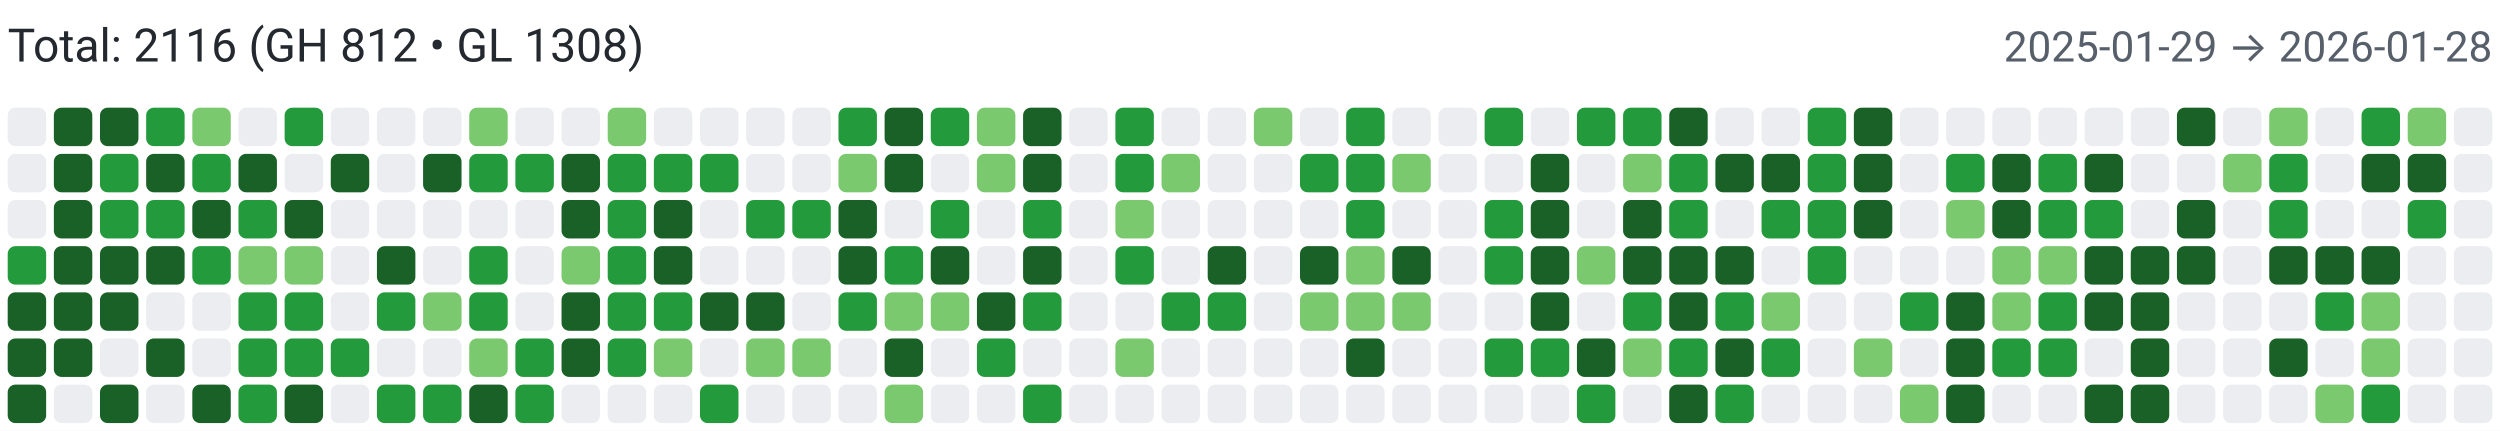
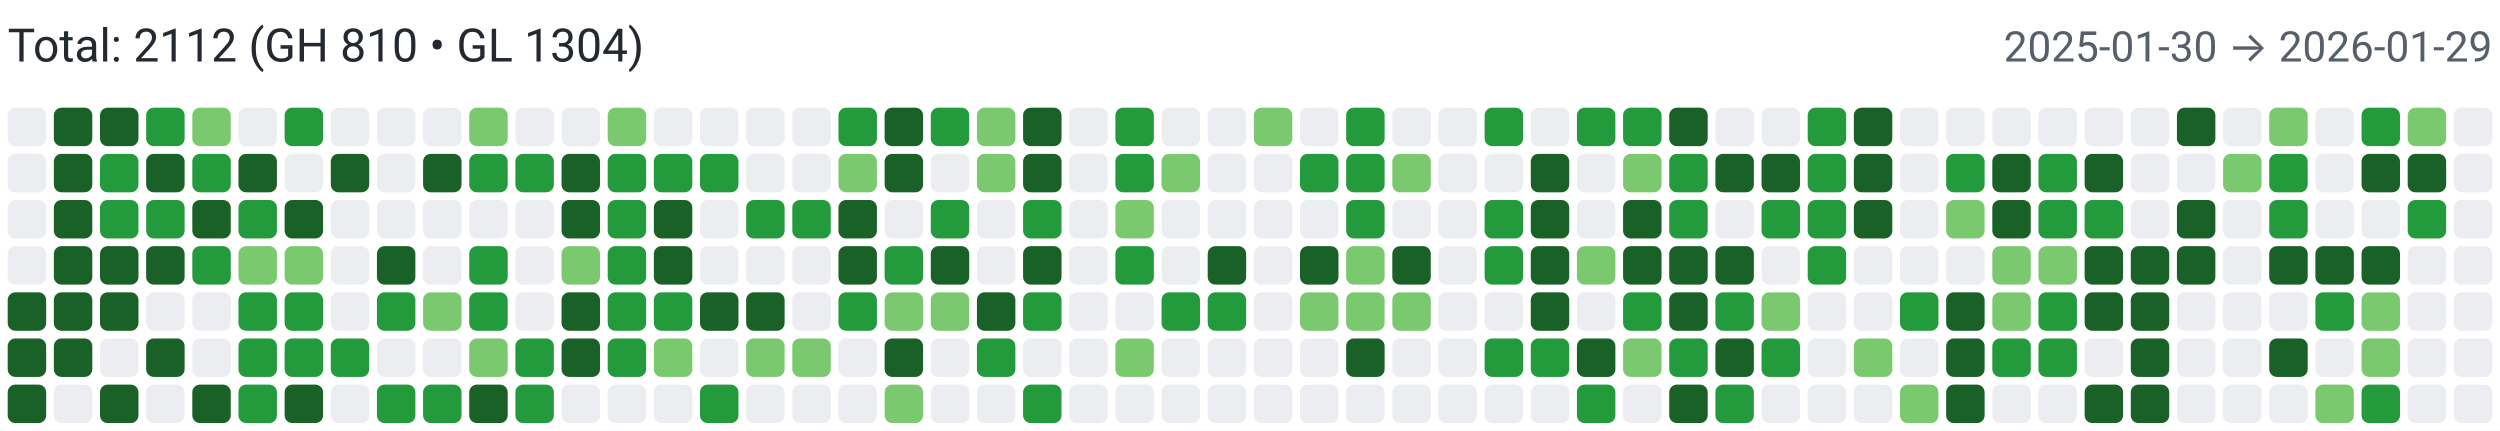
<svg xmlns="http://www.w3.org/2000/svg" width="650" height="112" viewBox="0 0 650 112" role="img" aria-label="Combined contributions">
  <rect width="100%" height="100%" fill="#fff" />
-   <text x="2" y="16" font-family="system-ui,-apple-system,Segoe UI,Roboto,Ubuntu,Cantarell,Noto Sans,sans-serif" font-size="12" fill="#24292f">Total: 2116 (GH 812 • GL 1308)</text>
-   <text x="648" y="16" text-anchor="end" font-family="system-ui,-apple-system,Segoe UI,Roboto,Ubuntu,Cantarell,Noto Sans,sans-serif" font-size="11" fill="#57606a">2025-01-29 → 2026-01-28</text>
+   <text x="2" y="16" font-family="system-ui,-apple-system,Segoe UI,Roboto,Ubuntu,Cantarell,Noto Sans,sans-serif" font-size="12" fill="#24292f">Total: 2112 (GH 810 • GL 1304)</text>
+   <text x="648" y="16" text-anchor="end" font-family="system-ui,-apple-system,Segoe UI,Roboto,Ubuntu,Cantarell,Noto Sans,sans-serif" font-size="11" fill="#57606a">2025-01-30 → 2026-01-29</text>
  <rect x="2" y="28" width="10" height="10" rx="2" ry="2" fill="#ebedf0">
        </rect>
  <rect x="2" y="40" width="10" height="10" rx="2" ry="2" fill="#ebedf0">
        </rect>
  <rect x="2" y="52" width="10" height="10" rx="2" ry="2" fill="#ebedf0">
        </rect>
-   <rect x="2" y="64" width="10" height="10" rx="2" ry="2" fill="#239a3b">
+   <rect x="2" y="64" width="10" height="10" rx="2" ry="2" fill="#ebedf0">
        </rect>
  <rect x="2" y="76" width="10" height="10" rx="2" ry="2" fill="#196127">
        </rect>
  <rect x="2" y="88" width="10" height="10" rx="2" ry="2" fill="#196127">
        </rect>
  <rect x="2" y="100" width="10" height="10" rx="2" ry="2" fill="#196127">
        </rect>
  <rect x="14" y="28" width="10" height="10" rx="2" ry="2" fill="#196127">
        </rect>
  <rect x="14" y="40" width="10" height="10" rx="2" ry="2" fill="#196127">
        </rect>
  <rect x="14" y="52" width="10" height="10" rx="2" ry="2" fill="#196127">
        </rect>
  <rect x="14" y="64" width="10" height="10" rx="2" ry="2" fill="#196127">
        </rect>
  <rect x="14" y="76" width="10" height="10" rx="2" ry="2" fill="#196127">
        </rect>
  <rect x="14" y="88" width="10" height="10" rx="2" ry="2" fill="#196127">
        </rect>
  <rect x="14" y="100" width="10" height="10" rx="2" ry="2" fill="#ebedf0">
        </rect>
  <rect x="26" y="28" width="10" height="10" rx="2" ry="2" fill="#196127">
        </rect>
  <rect x="26" y="40" width="10" height="10" rx="2" ry="2" fill="#239a3b">
        </rect>
  <rect x="26" y="52" width="10" height="10" rx="2" ry="2" fill="#239a3b">
        </rect>
  <rect x="26" y="64" width="10" height="10" rx="2" ry="2" fill="#196127">
        </rect>
  <rect x="26" y="76" width="10" height="10" rx="2" ry="2" fill="#196127">
        </rect>
  <rect x="26" y="88" width="10" height="10" rx="2" ry="2" fill="#ebedf0">
        </rect>
  <rect x="26" y="100" width="10" height="10" rx="2" ry="2" fill="#196127">
        </rect>
  <rect x="38" y="28" width="10" height="10" rx="2" ry="2" fill="#239a3b">
        </rect>
  <rect x="38" y="40" width="10" height="10" rx="2" ry="2" fill="#196127">
        </rect>
  <rect x="38" y="52" width="10" height="10" rx="2" ry="2" fill="#239a3b">
        </rect>
  <rect x="38" y="64" width="10" height="10" rx="2" ry="2" fill="#196127">
        </rect>
  <rect x="38" y="76" width="10" height="10" rx="2" ry="2" fill="#ebedf0">
        </rect>
  <rect x="38" y="88" width="10" height="10" rx="2" ry="2" fill="#196127">
        </rect>
  <rect x="38" y="100" width="10" height="10" rx="2" ry="2" fill="#ebedf0">
        </rect>
  <rect x="50" y="28" width="10" height="10" rx="2" ry="2" fill="#7bc96f">
        </rect>
  <rect x="50" y="40" width="10" height="10" rx="2" ry="2" fill="#239a3b">
        </rect>
  <rect x="50" y="52" width="10" height="10" rx="2" ry="2" fill="#196127">
        </rect>
  <rect x="50" y="64" width="10" height="10" rx="2" ry="2" fill="#239a3b">
        </rect>
  <rect x="50" y="76" width="10" height="10" rx="2" ry="2" fill="#ebedf0">
        </rect>
  <rect x="50" y="88" width="10" height="10" rx="2" ry="2" fill="#ebedf0">
        </rect>
  <rect x="50" y="100" width="10" height="10" rx="2" ry="2" fill="#196127">
        </rect>
  <rect x="62" y="28" width="10" height="10" rx="2" ry="2" fill="#ebedf0">
        </rect>
  <rect x="62" y="40" width="10" height="10" rx="2" ry="2" fill="#196127">
        </rect>
  <rect x="62" y="52" width="10" height="10" rx="2" ry="2" fill="#239a3b">
        </rect>
  <rect x="62" y="64" width="10" height="10" rx="2" ry="2" fill="#7bc96f">
        </rect>
  <rect x="62" y="76" width="10" height="10" rx="2" ry="2" fill="#239a3b">
        </rect>
  <rect x="62" y="88" width="10" height="10" rx="2" ry="2" fill="#239a3b">
        </rect>
  <rect x="62" y="100" width="10" height="10" rx="2" ry="2" fill="#239a3b">
        </rect>
  <rect x="74" y="28" width="10" height="10" rx="2" ry="2" fill="#239a3b">
        </rect>
  <rect x="74" y="40" width="10" height="10" rx="2" ry="2" fill="#ebedf0">
        </rect>
  <rect x="74" y="52" width="10" height="10" rx="2" ry="2" fill="#196127">
        </rect>
  <rect x="74" y="64" width="10" height="10" rx="2" ry="2" fill="#7bc96f">
        </rect>
  <rect x="74" y="76" width="10" height="10" rx="2" ry="2" fill="#239a3b">
        </rect>
  <rect x="74" y="88" width="10" height="10" rx="2" ry="2" fill="#239a3b">
        </rect>
  <rect x="74" y="100" width="10" height="10" rx="2" ry="2" fill="#196127">
        </rect>
  <rect x="86" y="28" width="10" height="10" rx="2" ry="2" fill="#ebedf0">
        </rect>
  <rect x="86" y="40" width="10" height="10" rx="2" ry="2" fill="#196127">
        </rect>
  <rect x="86" y="52" width="10" height="10" rx="2" ry="2" fill="#ebedf0">
        </rect>
  <rect x="86" y="64" width="10" height="10" rx="2" ry="2" fill="#ebedf0">
        </rect>
  <rect x="86" y="76" width="10" height="10" rx="2" ry="2" fill="#ebedf0">
        </rect>
  <rect x="86" y="88" width="10" height="10" rx="2" ry="2" fill="#239a3b">
        </rect>
  <rect x="86" y="100" width="10" height="10" rx="2" ry="2" fill="#ebedf0">
        </rect>
  <rect x="98" y="28" width="10" height="10" rx="2" ry="2" fill="#ebedf0">
        </rect>
  <rect x="98" y="40" width="10" height="10" rx="2" ry="2" fill="#ebedf0">
        </rect>
  <rect x="98" y="52" width="10" height="10" rx="2" ry="2" fill="#ebedf0">
        </rect>
  <rect x="98" y="64" width="10" height="10" rx="2" ry="2" fill="#196127">
        </rect>
  <rect x="98" y="76" width="10" height="10" rx="2" ry="2" fill="#239a3b">
        </rect>
  <rect x="98" y="88" width="10" height="10" rx="2" ry="2" fill="#ebedf0">
        </rect>
  <rect x="98" y="100" width="10" height="10" rx="2" ry="2" fill="#239a3b">
        </rect>
  <rect x="110" y="28" width="10" height="10" rx="2" ry="2" fill="#ebedf0">
        </rect>
  <rect x="110" y="40" width="10" height="10" rx="2" ry="2" fill="#196127">
        </rect>
  <rect x="110" y="52" width="10" height="10" rx="2" ry="2" fill="#ebedf0">
        </rect>
  <rect x="110" y="64" width="10" height="10" rx="2" ry="2" fill="#ebedf0">
        </rect>
  <rect x="110" y="76" width="10" height="10" rx="2" ry="2" fill="#7bc96f">
        </rect>
  <rect x="110" y="88" width="10" height="10" rx="2" ry="2" fill="#ebedf0">
        </rect>
  <rect x="110" y="100" width="10" height="10" rx="2" ry="2" fill="#239a3b">
        </rect>
  <rect x="122" y="28" width="10" height="10" rx="2" ry="2" fill="#7bc96f">
        </rect>
  <rect x="122" y="40" width="10" height="10" rx="2" ry="2" fill="#239a3b">
        </rect>
  <rect x="122" y="52" width="10" height="10" rx="2" ry="2" fill="#ebedf0">
        </rect>
  <rect x="122" y="64" width="10" height="10" rx="2" ry="2" fill="#239a3b">
        </rect>
  <rect x="122" y="76" width="10" height="10" rx="2" ry="2" fill="#239a3b">
        </rect>
  <rect x="122" y="88" width="10" height="10" rx="2" ry="2" fill="#7bc96f">
        </rect>
  <rect x="122" y="100" width="10" height="10" rx="2" ry="2" fill="#196127">
        </rect>
  <rect x="134" y="28" width="10" height="10" rx="2" ry="2" fill="#ebedf0">
        </rect>
  <rect x="134" y="40" width="10" height="10" rx="2" ry="2" fill="#239a3b">
        </rect>
  <rect x="134" y="52" width="10" height="10" rx="2" ry="2" fill="#ebedf0">
        </rect>
  <rect x="134" y="64" width="10" height="10" rx="2" ry="2" fill="#ebedf0">
        </rect>
  <rect x="134" y="76" width="10" height="10" rx="2" ry="2" fill="#ebedf0">
        </rect>
  <rect x="134" y="88" width="10" height="10" rx="2" ry="2" fill="#239a3b">
        </rect>
  <rect x="134" y="100" width="10" height="10" rx="2" ry="2" fill="#239a3b">
        </rect>
  <rect x="146" y="28" width="10" height="10" rx="2" ry="2" fill="#ebedf0">
        </rect>
  <rect x="146" y="40" width="10" height="10" rx="2" ry="2" fill="#196127">
        </rect>
  <rect x="146" y="52" width="10" height="10" rx="2" ry="2" fill="#196127">
        </rect>
  <rect x="146" y="64" width="10" height="10" rx="2" ry="2" fill="#7bc96f">
        </rect>
  <rect x="146" y="76" width="10" height="10" rx="2" ry="2" fill="#196127">
        </rect>
  <rect x="146" y="88" width="10" height="10" rx="2" ry="2" fill="#196127">
        </rect>
  <rect x="146" y="100" width="10" height="10" rx="2" ry="2" fill="#ebedf0">
        </rect>
  <rect x="158" y="28" width="10" height="10" rx="2" ry="2" fill="#7bc96f">
        </rect>
  <rect x="158" y="40" width="10" height="10" rx="2" ry="2" fill="#239a3b">
        </rect>
  <rect x="158" y="52" width="10" height="10" rx="2" ry="2" fill="#239a3b">
        </rect>
  <rect x="158" y="64" width="10" height="10" rx="2" ry="2" fill="#239a3b">
        </rect>
  <rect x="158" y="76" width="10" height="10" rx="2" ry="2" fill="#239a3b">
        </rect>
  <rect x="158" y="88" width="10" height="10" rx="2" ry="2" fill="#239a3b">
        </rect>
  <rect x="158" y="100" width="10" height="10" rx="2" ry="2" fill="#ebedf0">
        </rect>
  <rect x="170" y="28" width="10" height="10" rx="2" ry="2" fill="#ebedf0">
        </rect>
  <rect x="170" y="40" width="10" height="10" rx="2" ry="2" fill="#239a3b">
        </rect>
  <rect x="170" y="52" width="10" height="10" rx="2" ry="2" fill="#196127">
        </rect>
  <rect x="170" y="64" width="10" height="10" rx="2" ry="2" fill="#196127">
        </rect>
  <rect x="170" y="76" width="10" height="10" rx="2" ry="2" fill="#239a3b">
        </rect>
  <rect x="170" y="88" width="10" height="10" rx="2" ry="2" fill="#7bc96f">
        </rect>
  <rect x="170" y="100" width="10" height="10" rx="2" ry="2" fill="#ebedf0">
        </rect>
  <rect x="182" y="28" width="10" height="10" rx="2" ry="2" fill="#ebedf0">
        </rect>
  <rect x="182" y="40" width="10" height="10" rx="2" ry="2" fill="#239a3b">
        </rect>
  <rect x="182" y="52" width="10" height="10" rx="2" ry="2" fill="#ebedf0">
        </rect>
  <rect x="182" y="64" width="10" height="10" rx="2" ry="2" fill="#ebedf0">
        </rect>
  <rect x="182" y="76" width="10" height="10" rx="2" ry="2" fill="#196127">
        </rect>
  <rect x="182" y="88" width="10" height="10" rx="2" ry="2" fill="#ebedf0">
        </rect>
  <rect x="182" y="100" width="10" height="10" rx="2" ry="2" fill="#239a3b">
        </rect>
  <rect x="194" y="28" width="10" height="10" rx="2" ry="2" fill="#ebedf0">
        </rect>
  <rect x="194" y="40" width="10" height="10" rx="2" ry="2" fill="#ebedf0">
        </rect>
  <rect x="194" y="52" width="10" height="10" rx="2" ry="2" fill="#239a3b">
        </rect>
  <rect x="194" y="64" width="10" height="10" rx="2" ry="2" fill="#ebedf0">
        </rect>
  <rect x="194" y="76" width="10" height="10" rx="2" ry="2" fill="#196127">
        </rect>
  <rect x="194" y="88" width="10" height="10" rx="2" ry="2" fill="#7bc96f">
        </rect>
  <rect x="194" y="100" width="10" height="10" rx="2" ry="2" fill="#ebedf0">
        </rect>
  <rect x="206" y="28" width="10" height="10" rx="2" ry="2" fill="#ebedf0">
        </rect>
  <rect x="206" y="40" width="10" height="10" rx="2" ry="2" fill="#ebedf0">
        </rect>
  <rect x="206" y="52" width="10" height="10" rx="2" ry="2" fill="#239a3b">
        </rect>
  <rect x="206" y="64" width="10" height="10" rx="2" ry="2" fill="#ebedf0">
        </rect>
  <rect x="206" y="76" width="10" height="10" rx="2" ry="2" fill="#ebedf0">
        </rect>
  <rect x="206" y="88" width="10" height="10" rx="2" ry="2" fill="#7bc96f">
        </rect>
  <rect x="206" y="100" width="10" height="10" rx="2" ry="2" fill="#ebedf0">
        </rect>
  <rect x="218" y="28" width="10" height="10" rx="2" ry="2" fill="#239a3b">
        </rect>
  <rect x="218" y="40" width="10" height="10" rx="2" ry="2" fill="#7bc96f">
        </rect>
  <rect x="218" y="52" width="10" height="10" rx="2" ry="2" fill="#196127">
        </rect>
  <rect x="218" y="64" width="10" height="10" rx="2" ry="2" fill="#196127">
        </rect>
  <rect x="218" y="76" width="10" height="10" rx="2" ry="2" fill="#239a3b">
        </rect>
  <rect x="218" y="88" width="10" height="10" rx="2" ry="2" fill="#ebedf0">
        </rect>
  <rect x="218" y="100" width="10" height="10" rx="2" ry="2" fill="#ebedf0">
        </rect>
  <rect x="230" y="28" width="10" height="10" rx="2" ry="2" fill="#196127">
        </rect>
  <rect x="230" y="40" width="10" height="10" rx="2" ry="2" fill="#196127">
        </rect>
  <rect x="230" y="52" width="10" height="10" rx="2" ry="2" fill="#ebedf0">
        </rect>
  <rect x="230" y="64" width="10" height="10" rx="2" ry="2" fill="#239a3b">
        </rect>
  <rect x="230" y="76" width="10" height="10" rx="2" ry="2" fill="#7bc96f">
        </rect>
  <rect x="230" y="88" width="10" height="10" rx="2" ry="2" fill="#196127">
        </rect>
  <rect x="230" y="100" width="10" height="10" rx="2" ry="2" fill="#7bc96f">
        </rect>
  <rect x="242" y="28" width="10" height="10" rx="2" ry="2" fill="#239a3b">
        </rect>
  <rect x="242" y="40" width="10" height="10" rx="2" ry="2" fill="#ebedf0">
        </rect>
  <rect x="242" y="52" width="10" height="10" rx="2" ry="2" fill="#239a3b">
        </rect>
  <rect x="242" y="64" width="10" height="10" rx="2" ry="2" fill="#196127">
        </rect>
  <rect x="242" y="76" width="10" height="10" rx="2" ry="2" fill="#7bc96f">
        </rect>
  <rect x="242" y="88" width="10" height="10" rx="2" ry="2" fill="#ebedf0">
        </rect>
  <rect x="242" y="100" width="10" height="10" rx="2" ry="2" fill="#ebedf0">
        </rect>
  <rect x="254" y="28" width="10" height="10" rx="2" ry="2" fill="#7bc96f">
        </rect>
  <rect x="254" y="40" width="10" height="10" rx="2" ry="2" fill="#7bc96f">
        </rect>
  <rect x="254" y="52" width="10" height="10" rx="2" ry="2" fill="#ebedf0">
        </rect>
  <rect x="254" y="64" width="10" height="10" rx="2" ry="2" fill="#ebedf0">
        </rect>
  <rect x="254" y="76" width="10" height="10" rx="2" ry="2" fill="#196127">
        </rect>
  <rect x="254" y="88" width="10" height="10" rx="2" ry="2" fill="#239a3b">
        </rect>
  <rect x="254" y="100" width="10" height="10" rx="2" ry="2" fill="#ebedf0">
        </rect>
  <rect x="266" y="28" width="10" height="10" rx="2" ry="2" fill="#196127">
        </rect>
  <rect x="266" y="40" width="10" height="10" rx="2" ry="2" fill="#196127">
        </rect>
  <rect x="266" y="52" width="10" height="10" rx="2" ry="2" fill="#239a3b">
        </rect>
  <rect x="266" y="64" width="10" height="10" rx="2" ry="2" fill="#196127">
        </rect>
  <rect x="266" y="76" width="10" height="10" rx="2" ry="2" fill="#239a3b">
        </rect>
  <rect x="266" y="88" width="10" height="10" rx="2" ry="2" fill="#ebedf0">
        </rect>
  <rect x="266" y="100" width="10" height="10" rx="2" ry="2" fill="#239a3b">
        </rect>
  <rect x="278" y="28" width="10" height="10" rx="2" ry="2" fill="#ebedf0">
        </rect>
  <rect x="278" y="40" width="10" height="10" rx="2" ry="2" fill="#ebedf0">
        </rect>
  <rect x="278" y="52" width="10" height="10" rx="2" ry="2" fill="#ebedf0">
        </rect>
  <rect x="278" y="64" width="10" height="10" rx="2" ry="2" fill="#ebedf0">
        </rect>
  <rect x="278" y="76" width="10" height="10" rx="2" ry="2" fill="#ebedf0">
        </rect>
  <rect x="278" y="88" width="10" height="10" rx="2" ry="2" fill="#ebedf0">
        </rect>
  <rect x="278" y="100" width="10" height="10" rx="2" ry="2" fill="#ebedf0">
        </rect>
  <rect x="290" y="28" width="10" height="10" rx="2" ry="2" fill="#239a3b">
        </rect>
  <rect x="290" y="40" width="10" height="10" rx="2" ry="2" fill="#239a3b">
        </rect>
  <rect x="290" y="52" width="10" height="10" rx="2" ry="2" fill="#7bc96f">
        </rect>
  <rect x="290" y="64" width="10" height="10" rx="2" ry="2" fill="#239a3b">
        </rect>
  <rect x="290" y="76" width="10" height="10" rx="2" ry="2" fill="#ebedf0">
        </rect>
  <rect x="290" y="88" width="10" height="10" rx="2" ry="2" fill="#7bc96f">
        </rect>
  <rect x="290" y="100" width="10" height="10" rx="2" ry="2" fill="#ebedf0">
        </rect>
  <rect x="302" y="28" width="10" height="10" rx="2" ry="2" fill="#ebedf0">
        </rect>
  <rect x="302" y="40" width="10" height="10" rx="2" ry="2" fill="#7bc96f">
        </rect>
  <rect x="302" y="52" width="10" height="10" rx="2" ry="2" fill="#ebedf0">
        </rect>
  <rect x="302" y="64" width="10" height="10" rx="2" ry="2" fill="#ebedf0">
        </rect>
  <rect x="302" y="76" width="10" height="10" rx="2" ry="2" fill="#239a3b">
        </rect>
  <rect x="302" y="88" width="10" height="10" rx="2" ry="2" fill="#ebedf0">
        </rect>
  <rect x="302" y="100" width="10" height="10" rx="2" ry="2" fill="#ebedf0">
        </rect>
  <rect x="314" y="28" width="10" height="10" rx="2" ry="2" fill="#ebedf0">
        </rect>
  <rect x="314" y="40" width="10" height="10" rx="2" ry="2" fill="#ebedf0">
        </rect>
  <rect x="314" y="52" width="10" height="10" rx="2" ry="2" fill="#ebedf0">
        </rect>
  <rect x="314" y="64" width="10" height="10" rx="2" ry="2" fill="#196127">
        </rect>
  <rect x="314" y="76" width="10" height="10" rx="2" ry="2" fill="#239a3b">
        </rect>
  <rect x="314" y="88" width="10" height="10" rx="2" ry="2" fill="#ebedf0">
        </rect>
  <rect x="314" y="100" width="10" height="10" rx="2" ry="2" fill="#ebedf0">
        </rect>
  <rect x="326" y="28" width="10" height="10" rx="2" ry="2" fill="#7bc96f">
        </rect>
  <rect x="326" y="40" width="10" height="10" rx="2" ry="2" fill="#ebedf0">
        </rect>
  <rect x="326" y="52" width="10" height="10" rx="2" ry="2" fill="#ebedf0">
        </rect>
  <rect x="326" y="64" width="10" height="10" rx="2" ry="2" fill="#ebedf0">
        </rect>
  <rect x="326" y="76" width="10" height="10" rx="2" ry="2" fill="#ebedf0">
        </rect>
  <rect x="326" y="88" width="10" height="10" rx="2" ry="2" fill="#ebedf0">
        </rect>
  <rect x="326" y="100" width="10" height="10" rx="2" ry="2" fill="#ebedf0">
        </rect>
  <rect x="338" y="28" width="10" height="10" rx="2" ry="2" fill="#ebedf0">
        </rect>
  <rect x="338" y="40" width="10" height="10" rx="2" ry="2" fill="#239a3b">
        </rect>
  <rect x="338" y="52" width="10" height="10" rx="2" ry="2" fill="#ebedf0">
        </rect>
  <rect x="338" y="64" width="10" height="10" rx="2" ry="2" fill="#196127">
        </rect>
  <rect x="338" y="76" width="10" height="10" rx="2" ry="2" fill="#7bc96f">
        </rect>
  <rect x="338" y="88" width="10" height="10" rx="2" ry="2" fill="#ebedf0">
        </rect>
  <rect x="338" y="100" width="10" height="10" rx="2" ry="2" fill="#ebedf0">
        </rect>
  <rect x="350" y="28" width="10" height="10" rx="2" ry="2" fill="#239a3b">
        </rect>
  <rect x="350" y="40" width="10" height="10" rx="2" ry="2" fill="#239a3b">
        </rect>
  <rect x="350" y="52" width="10" height="10" rx="2" ry="2" fill="#239a3b">
        </rect>
  <rect x="350" y="64" width="10" height="10" rx="2" ry="2" fill="#7bc96f">
        </rect>
  <rect x="350" y="76" width="10" height="10" rx="2" ry="2" fill="#7bc96f">
        </rect>
  <rect x="350" y="88" width="10" height="10" rx="2" ry="2" fill="#196127">
        </rect>
  <rect x="350" y="100" width="10" height="10" rx="2" ry="2" fill="#ebedf0">
        </rect>
  <rect x="362" y="28" width="10" height="10" rx="2" ry="2" fill="#ebedf0">
        </rect>
  <rect x="362" y="40" width="10" height="10" rx="2" ry="2" fill="#7bc96f">
        </rect>
  <rect x="362" y="52" width="10" height="10" rx="2" ry="2" fill="#ebedf0">
        </rect>
  <rect x="362" y="64" width="10" height="10" rx="2" ry="2" fill="#196127">
        </rect>
  <rect x="362" y="76" width="10" height="10" rx="2" ry="2" fill="#7bc96f">
        </rect>
  <rect x="362" y="88" width="10" height="10" rx="2" ry="2" fill="#ebedf0">
        </rect>
  <rect x="362" y="100" width="10" height="10" rx="2" ry="2" fill="#ebedf0">
        </rect>
  <rect x="374" y="28" width="10" height="10" rx="2" ry="2" fill="#ebedf0">
        </rect>
  <rect x="374" y="40" width="10" height="10" rx="2" ry="2" fill="#ebedf0">
        </rect>
  <rect x="374" y="52" width="10" height="10" rx="2" ry="2" fill="#ebedf0">
        </rect>
  <rect x="374" y="64" width="10" height="10" rx="2" ry="2" fill="#ebedf0">
        </rect>
  <rect x="374" y="76" width="10" height="10" rx="2" ry="2" fill="#ebedf0">
        </rect>
  <rect x="374" y="88" width="10" height="10" rx="2" ry="2" fill="#ebedf0">
        </rect>
  <rect x="374" y="100" width="10" height="10" rx="2" ry="2" fill="#ebedf0">
        </rect>
  <rect x="386" y="28" width="10" height="10" rx="2" ry="2" fill="#239a3b">
        </rect>
  <rect x="386" y="40" width="10" height="10" rx="2" ry="2" fill="#ebedf0">
        </rect>
  <rect x="386" y="52" width="10" height="10" rx="2" ry="2" fill="#239a3b">
        </rect>
  <rect x="386" y="64" width="10" height="10" rx="2" ry="2" fill="#239a3b">
        </rect>
  <rect x="386" y="76" width="10" height="10" rx="2" ry="2" fill="#ebedf0">
        </rect>
  <rect x="386" y="88" width="10" height="10" rx="2" ry="2" fill="#239a3b">
        </rect>
  <rect x="386" y="100" width="10" height="10" rx="2" ry="2" fill="#ebedf0">
        </rect>
  <rect x="398" y="28" width="10" height="10" rx="2" ry="2" fill="#ebedf0">
        </rect>
  <rect x="398" y="40" width="10" height="10" rx="2" ry="2" fill="#196127">
        </rect>
  <rect x="398" y="52" width="10" height="10" rx="2" ry="2" fill="#196127">
        </rect>
  <rect x="398" y="64" width="10" height="10" rx="2" ry="2" fill="#196127">
        </rect>
  <rect x="398" y="76" width="10" height="10" rx="2" ry="2" fill="#196127">
        </rect>
  <rect x="398" y="88" width="10" height="10" rx="2" ry="2" fill="#239a3b">
        </rect>
  <rect x="398" y="100" width="10" height="10" rx="2" ry="2" fill="#ebedf0">
        </rect>
  <rect x="410" y="28" width="10" height="10" rx="2" ry="2" fill="#239a3b">
        </rect>
  <rect x="410" y="40" width="10" height="10" rx="2" ry="2" fill="#ebedf0">
        </rect>
  <rect x="410" y="52" width="10" height="10" rx="2" ry="2" fill="#ebedf0">
        </rect>
  <rect x="410" y="64" width="10" height="10" rx="2" ry="2" fill="#7bc96f">
        </rect>
  <rect x="410" y="76" width="10" height="10" rx="2" ry="2" fill="#ebedf0">
        </rect>
  <rect x="410" y="88" width="10" height="10" rx="2" ry="2" fill="#196127">
        </rect>
  <rect x="410" y="100" width="10" height="10" rx="2" ry="2" fill="#239a3b">
        </rect>
  <rect x="422" y="28" width="10" height="10" rx="2" ry="2" fill="#239a3b">
        </rect>
  <rect x="422" y="40" width="10" height="10" rx="2" ry="2" fill="#7bc96f">
        </rect>
  <rect x="422" y="52" width="10" height="10" rx="2" ry="2" fill="#196127">
        </rect>
  <rect x="422" y="64" width="10" height="10" rx="2" ry="2" fill="#196127">
        </rect>
  <rect x="422" y="76" width="10" height="10" rx="2" ry="2" fill="#239a3b">
        </rect>
  <rect x="422" y="88" width="10" height="10" rx="2" ry="2" fill="#7bc96f">
        </rect>
  <rect x="422" y="100" width="10" height="10" rx="2" ry="2" fill="#ebedf0">
        </rect>
  <rect x="434" y="28" width="10" height="10" rx="2" ry="2" fill="#196127">
        </rect>
  <rect x="434" y="40" width="10" height="10" rx="2" ry="2" fill="#239a3b">
        </rect>
  <rect x="434" y="52" width="10" height="10" rx="2" ry="2" fill="#239a3b">
        </rect>
  <rect x="434" y="64" width="10" height="10" rx="2" ry="2" fill="#196127">
        </rect>
  <rect x="434" y="76" width="10" height="10" rx="2" ry="2" fill="#196127">
        </rect>
  <rect x="434" y="88" width="10" height="10" rx="2" ry="2" fill="#239a3b">
        </rect>
  <rect x="434" y="100" width="10" height="10" rx="2" ry="2" fill="#196127">
        </rect>
  <rect x="446" y="28" width="10" height="10" rx="2" ry="2" fill="#ebedf0">
        </rect>
  <rect x="446" y="40" width="10" height="10" rx="2" ry="2" fill="#196127">
        </rect>
  <rect x="446" y="52" width="10" height="10" rx="2" ry="2" fill="#ebedf0">
        </rect>
  <rect x="446" y="64" width="10" height="10" rx="2" ry="2" fill="#196127">
        </rect>
  <rect x="446" y="76" width="10" height="10" rx="2" ry="2" fill="#239a3b">
        </rect>
  <rect x="446" y="88" width="10" height="10" rx="2" ry="2" fill="#196127">
        </rect>
  <rect x="446" y="100" width="10" height="10" rx="2" ry="2" fill="#239a3b">
        </rect>
  <rect x="458" y="28" width="10" height="10" rx="2" ry="2" fill="#ebedf0">
        </rect>
  <rect x="458" y="40" width="10" height="10" rx="2" ry="2" fill="#196127">
        </rect>
  <rect x="458" y="52" width="10" height="10" rx="2" ry="2" fill="#239a3b">
        </rect>
  <rect x="458" y="64" width="10" height="10" rx="2" ry="2" fill="#ebedf0">
        </rect>
  <rect x="458" y="76" width="10" height="10" rx="2" ry="2" fill="#7bc96f">
        </rect>
  <rect x="458" y="88" width="10" height="10" rx="2" ry="2" fill="#239a3b">
        </rect>
  <rect x="458" y="100" width="10" height="10" rx="2" ry="2" fill="#ebedf0">
        </rect>
  <rect x="470" y="28" width="10" height="10" rx="2" ry="2" fill="#239a3b">
        </rect>
  <rect x="470" y="40" width="10" height="10" rx="2" ry="2" fill="#239a3b">
        </rect>
  <rect x="470" y="52" width="10" height="10" rx="2" ry="2" fill="#239a3b">
        </rect>
  <rect x="470" y="64" width="10" height="10" rx="2" ry="2" fill="#239a3b">
        </rect>
  <rect x="470" y="76" width="10" height="10" rx="2" ry="2" fill="#ebedf0">
        </rect>
  <rect x="470" y="88" width="10" height="10" rx="2" ry="2" fill="#ebedf0">
        </rect>
  <rect x="470" y="100" width="10" height="10" rx="2" ry="2" fill="#ebedf0">
        </rect>
  <rect x="482" y="28" width="10" height="10" rx="2" ry="2" fill="#196127">
        </rect>
  <rect x="482" y="40" width="10" height="10" rx="2" ry="2" fill="#196127">
        </rect>
  <rect x="482" y="52" width="10" height="10" rx="2" ry="2" fill="#196127">
        </rect>
  <rect x="482" y="64" width="10" height="10" rx="2" ry="2" fill="#ebedf0">
        </rect>
  <rect x="482" y="76" width="10" height="10" rx="2" ry="2" fill="#ebedf0">
        </rect>
  <rect x="482" y="88" width="10" height="10" rx="2" ry="2" fill="#7bc96f">
        </rect>
  <rect x="482" y="100" width="10" height="10" rx="2" ry="2" fill="#ebedf0">
        </rect>
  <rect x="494" y="28" width="10" height="10" rx="2" ry="2" fill="#ebedf0">
        </rect>
  <rect x="494" y="40" width="10" height="10" rx="2" ry="2" fill="#ebedf0">
        </rect>
  <rect x="494" y="52" width="10" height="10" rx="2" ry="2" fill="#ebedf0">
        </rect>
  <rect x="494" y="64" width="10" height="10" rx="2" ry="2" fill="#ebedf0">
        </rect>
  <rect x="494" y="76" width="10" height="10" rx="2" ry="2" fill="#239a3b">
        </rect>
  <rect x="494" y="88" width="10" height="10" rx="2" ry="2" fill="#ebedf0">
        </rect>
  <rect x="494" y="100" width="10" height="10" rx="2" ry="2" fill="#7bc96f">
        </rect>
  <rect x="506" y="28" width="10" height="10" rx="2" ry="2" fill="#ebedf0">
        </rect>
  <rect x="506" y="40" width="10" height="10" rx="2" ry="2" fill="#239a3b">
        </rect>
  <rect x="506" y="52" width="10" height="10" rx="2" ry="2" fill="#7bc96f">
        </rect>
  <rect x="506" y="64" width="10" height="10" rx="2" ry="2" fill="#ebedf0">
        </rect>
  <rect x="506" y="76" width="10" height="10" rx="2" ry="2" fill="#196127">
        </rect>
  <rect x="506" y="88" width="10" height="10" rx="2" ry="2" fill="#196127">
        </rect>
  <rect x="506" y="100" width="10" height="10" rx="2" ry="2" fill="#196127">
        </rect>
  <rect x="518" y="28" width="10" height="10" rx="2" ry="2" fill="#ebedf0">
        </rect>
  <rect x="518" y="40" width="10" height="10" rx="2" ry="2" fill="#196127">
        </rect>
  <rect x="518" y="52" width="10" height="10" rx="2" ry="2" fill="#196127">
        </rect>
  <rect x="518" y="64" width="10" height="10" rx="2" ry="2" fill="#7bc96f">
        </rect>
  <rect x="518" y="76" width="10" height="10" rx="2" ry="2" fill="#7bc96f">
        </rect>
  <rect x="518" y="88" width="10" height="10" rx="2" ry="2" fill="#239a3b">
        </rect>
  <rect x="518" y="100" width="10" height="10" rx="2" ry="2" fill="#ebedf0">
        </rect>
  <rect x="530" y="28" width="10" height="10" rx="2" ry="2" fill="#ebedf0">
        </rect>
  <rect x="530" y="40" width="10" height="10" rx="2" ry="2" fill="#239a3b">
        </rect>
  <rect x="530" y="52" width="10" height="10" rx="2" ry="2" fill="#239a3b">
        </rect>
  <rect x="530" y="64" width="10" height="10" rx="2" ry="2" fill="#7bc96f">
        </rect>
  <rect x="530" y="76" width="10" height="10" rx="2" ry="2" fill="#239a3b">
        </rect>
  <rect x="530" y="88" width="10" height="10" rx="2" ry="2" fill="#239a3b">
        </rect>
  <rect x="530" y="100" width="10" height="10" rx="2" ry="2" fill="#ebedf0">
        </rect>
  <rect x="542" y="28" width="10" height="10" rx="2" ry="2" fill="#ebedf0">
        </rect>
  <rect x="542" y="40" width="10" height="10" rx="2" ry="2" fill="#196127">
        </rect>
  <rect x="542" y="52" width="10" height="10" rx="2" ry="2" fill="#239a3b">
        </rect>
  <rect x="542" y="64" width="10" height="10" rx="2" ry="2" fill="#196127">
        </rect>
  <rect x="542" y="76" width="10" height="10" rx="2" ry="2" fill="#196127">
        </rect>
  <rect x="542" y="88" width="10" height="10" rx="2" ry="2" fill="#ebedf0">
        </rect>
  <rect x="542" y="100" width="10" height="10" rx="2" ry="2" fill="#196127">
        </rect>
  <rect x="554" y="28" width="10" height="10" rx="2" ry="2" fill="#ebedf0">
        </rect>
  <rect x="554" y="40" width="10" height="10" rx="2" ry="2" fill="#ebedf0">
        </rect>
  <rect x="554" y="52" width="10" height="10" rx="2" ry="2" fill="#ebedf0">
        </rect>
  <rect x="554" y="64" width="10" height="10" rx="2" ry="2" fill="#196127">
        </rect>
  <rect x="554" y="76" width="10" height="10" rx="2" ry="2" fill="#196127">
        </rect>
  <rect x="554" y="88" width="10" height="10" rx="2" ry="2" fill="#196127">
        </rect>
  <rect x="554" y="100" width="10" height="10" rx="2" ry="2" fill="#196127">
        </rect>
  <rect x="566" y="28" width="10" height="10" rx="2" ry="2" fill="#196127">
        </rect>
  <rect x="566" y="40" width="10" height="10" rx="2" ry="2" fill="#ebedf0">
        </rect>
  <rect x="566" y="52" width="10" height="10" rx="2" ry="2" fill="#196127">
        </rect>
  <rect x="566" y="64" width="10" height="10" rx="2" ry="2" fill="#196127">
        </rect>
  <rect x="566" y="76" width="10" height="10" rx="2" ry="2" fill="#ebedf0">
        </rect>
  <rect x="566" y="88" width="10" height="10" rx="2" ry="2" fill="#ebedf0">
        </rect>
  <rect x="566" y="100" width="10" height="10" rx="2" ry="2" fill="#ebedf0">
        </rect>
  <rect x="578" y="28" width="10" height="10" rx="2" ry="2" fill="#ebedf0">
        </rect>
  <rect x="578" y="40" width="10" height="10" rx="2" ry="2" fill="#7bc96f">
        </rect>
  <rect x="578" y="52" width="10" height="10" rx="2" ry="2" fill="#ebedf0">
        </rect>
  <rect x="578" y="64" width="10" height="10" rx="2" ry="2" fill="#ebedf0">
        </rect>
  <rect x="578" y="76" width="10" height="10" rx="2" ry="2" fill="#ebedf0">
        </rect>
  <rect x="578" y="88" width="10" height="10" rx="2" ry="2" fill="#ebedf0">
        </rect>
  <rect x="578" y="100" width="10" height="10" rx="2" ry="2" fill="#ebedf0">
        </rect>
  <rect x="590" y="28" width="10" height="10" rx="2" ry="2" fill="#7bc96f">
        </rect>
  <rect x="590" y="40" width="10" height="10" rx="2" ry="2" fill="#239a3b">
        </rect>
  <rect x="590" y="52" width="10" height="10" rx="2" ry="2" fill="#239a3b">
        </rect>
  <rect x="590" y="64" width="10" height="10" rx="2" ry="2" fill="#196127">
        </rect>
  <rect x="590" y="76" width="10" height="10" rx="2" ry="2" fill="#ebedf0">
        </rect>
  <rect x="590" y="88" width="10" height="10" rx="2" ry="2" fill="#196127">
        </rect>
  <rect x="590" y="100" width="10" height="10" rx="2" ry="2" fill="#ebedf0">
        </rect>
  <rect x="602" y="28" width="10" height="10" rx="2" ry="2" fill="#ebedf0">
        </rect>
  <rect x="602" y="40" width="10" height="10" rx="2" ry="2" fill="#ebedf0">
        </rect>
  <rect x="602" y="52" width="10" height="10" rx="2" ry="2" fill="#ebedf0">
        </rect>
  <rect x="602" y="64" width="10" height="10" rx="2" ry="2" fill="#196127">
        </rect>
  <rect x="602" y="76" width="10" height="10" rx="2" ry="2" fill="#239a3b">
        </rect>
  <rect x="602" y="88" width="10" height="10" rx="2" ry="2" fill="#ebedf0">
        </rect>
  <rect x="602" y="100" width="10" height="10" rx="2" ry="2" fill="#7bc96f">
        </rect>
  <rect x="614" y="28" width="10" height="10" rx="2" ry="2" fill="#239a3b">
        </rect>
  <rect x="614" y="40" width="10" height="10" rx="2" ry="2" fill="#196127">
        </rect>
  <rect x="614" y="52" width="10" height="10" rx="2" ry="2" fill="#ebedf0">
        </rect>
  <rect x="614" y="64" width="10" height="10" rx="2" ry="2" fill="#196127">
        </rect>
  <rect x="614" y="76" width="10" height="10" rx="2" ry="2" fill="#7bc96f">
        </rect>
  <rect x="614" y="88" width="10" height="10" rx="2" ry="2" fill="#7bc96f">
        </rect>
  <rect x="614" y="100" width="10" height="10" rx="2" ry="2" fill="#239a3b">
        </rect>
  <rect x="626" y="28" width="10" height="10" rx="2" ry="2" fill="#7bc96f">
        </rect>
  <rect x="626" y="40" width="10" height="10" rx="2" ry="2" fill="#196127">
        </rect>
  <rect x="626" y="52" width="10" height="10" rx="2" ry="2" fill="#239a3b">
        </rect>
  <rect x="626" y="64" width="10" height="10" rx="2" ry="2" fill="#ebedf0">
        </rect>
  <rect x="626" y="76" width="10" height="10" rx="2" ry="2" fill="#ebedf0">
        </rect>
  <rect x="626" y="88" width="10" height="10" rx="2" ry="2" fill="#ebedf0">
        </rect>
  <rect x="626" y="100" width="10" height="10" rx="2" ry="2" fill="#ebedf0">
        </rect>
  <rect x="638" y="28" width="10" height="10" rx="2" ry="2" fill="#ebedf0">
        </rect>
  <rect x="638" y="40" width="10" height="10" rx="2" ry="2" fill="#ebedf0">
        </rect>
  <rect x="638" y="52" width="10" height="10" rx="2" ry="2" fill="#ebedf0">
        </rect>
  <rect x="638" y="64" width="10" height="10" rx="2" ry="2" fill="#ebedf0">
        </rect>
  <rect x="638" y="76" width="10" height="10" rx="2" ry="2" fill="#ebedf0">
        </rect>
  <rect x="638" y="88" width="10" height="10" rx="2" ry="2" fill="#ebedf0">
        </rect>
  <rect x="638" y="100" width="10" height="10" rx="2" ry="2" fill="#ebedf0">
        </rect>
</svg>
